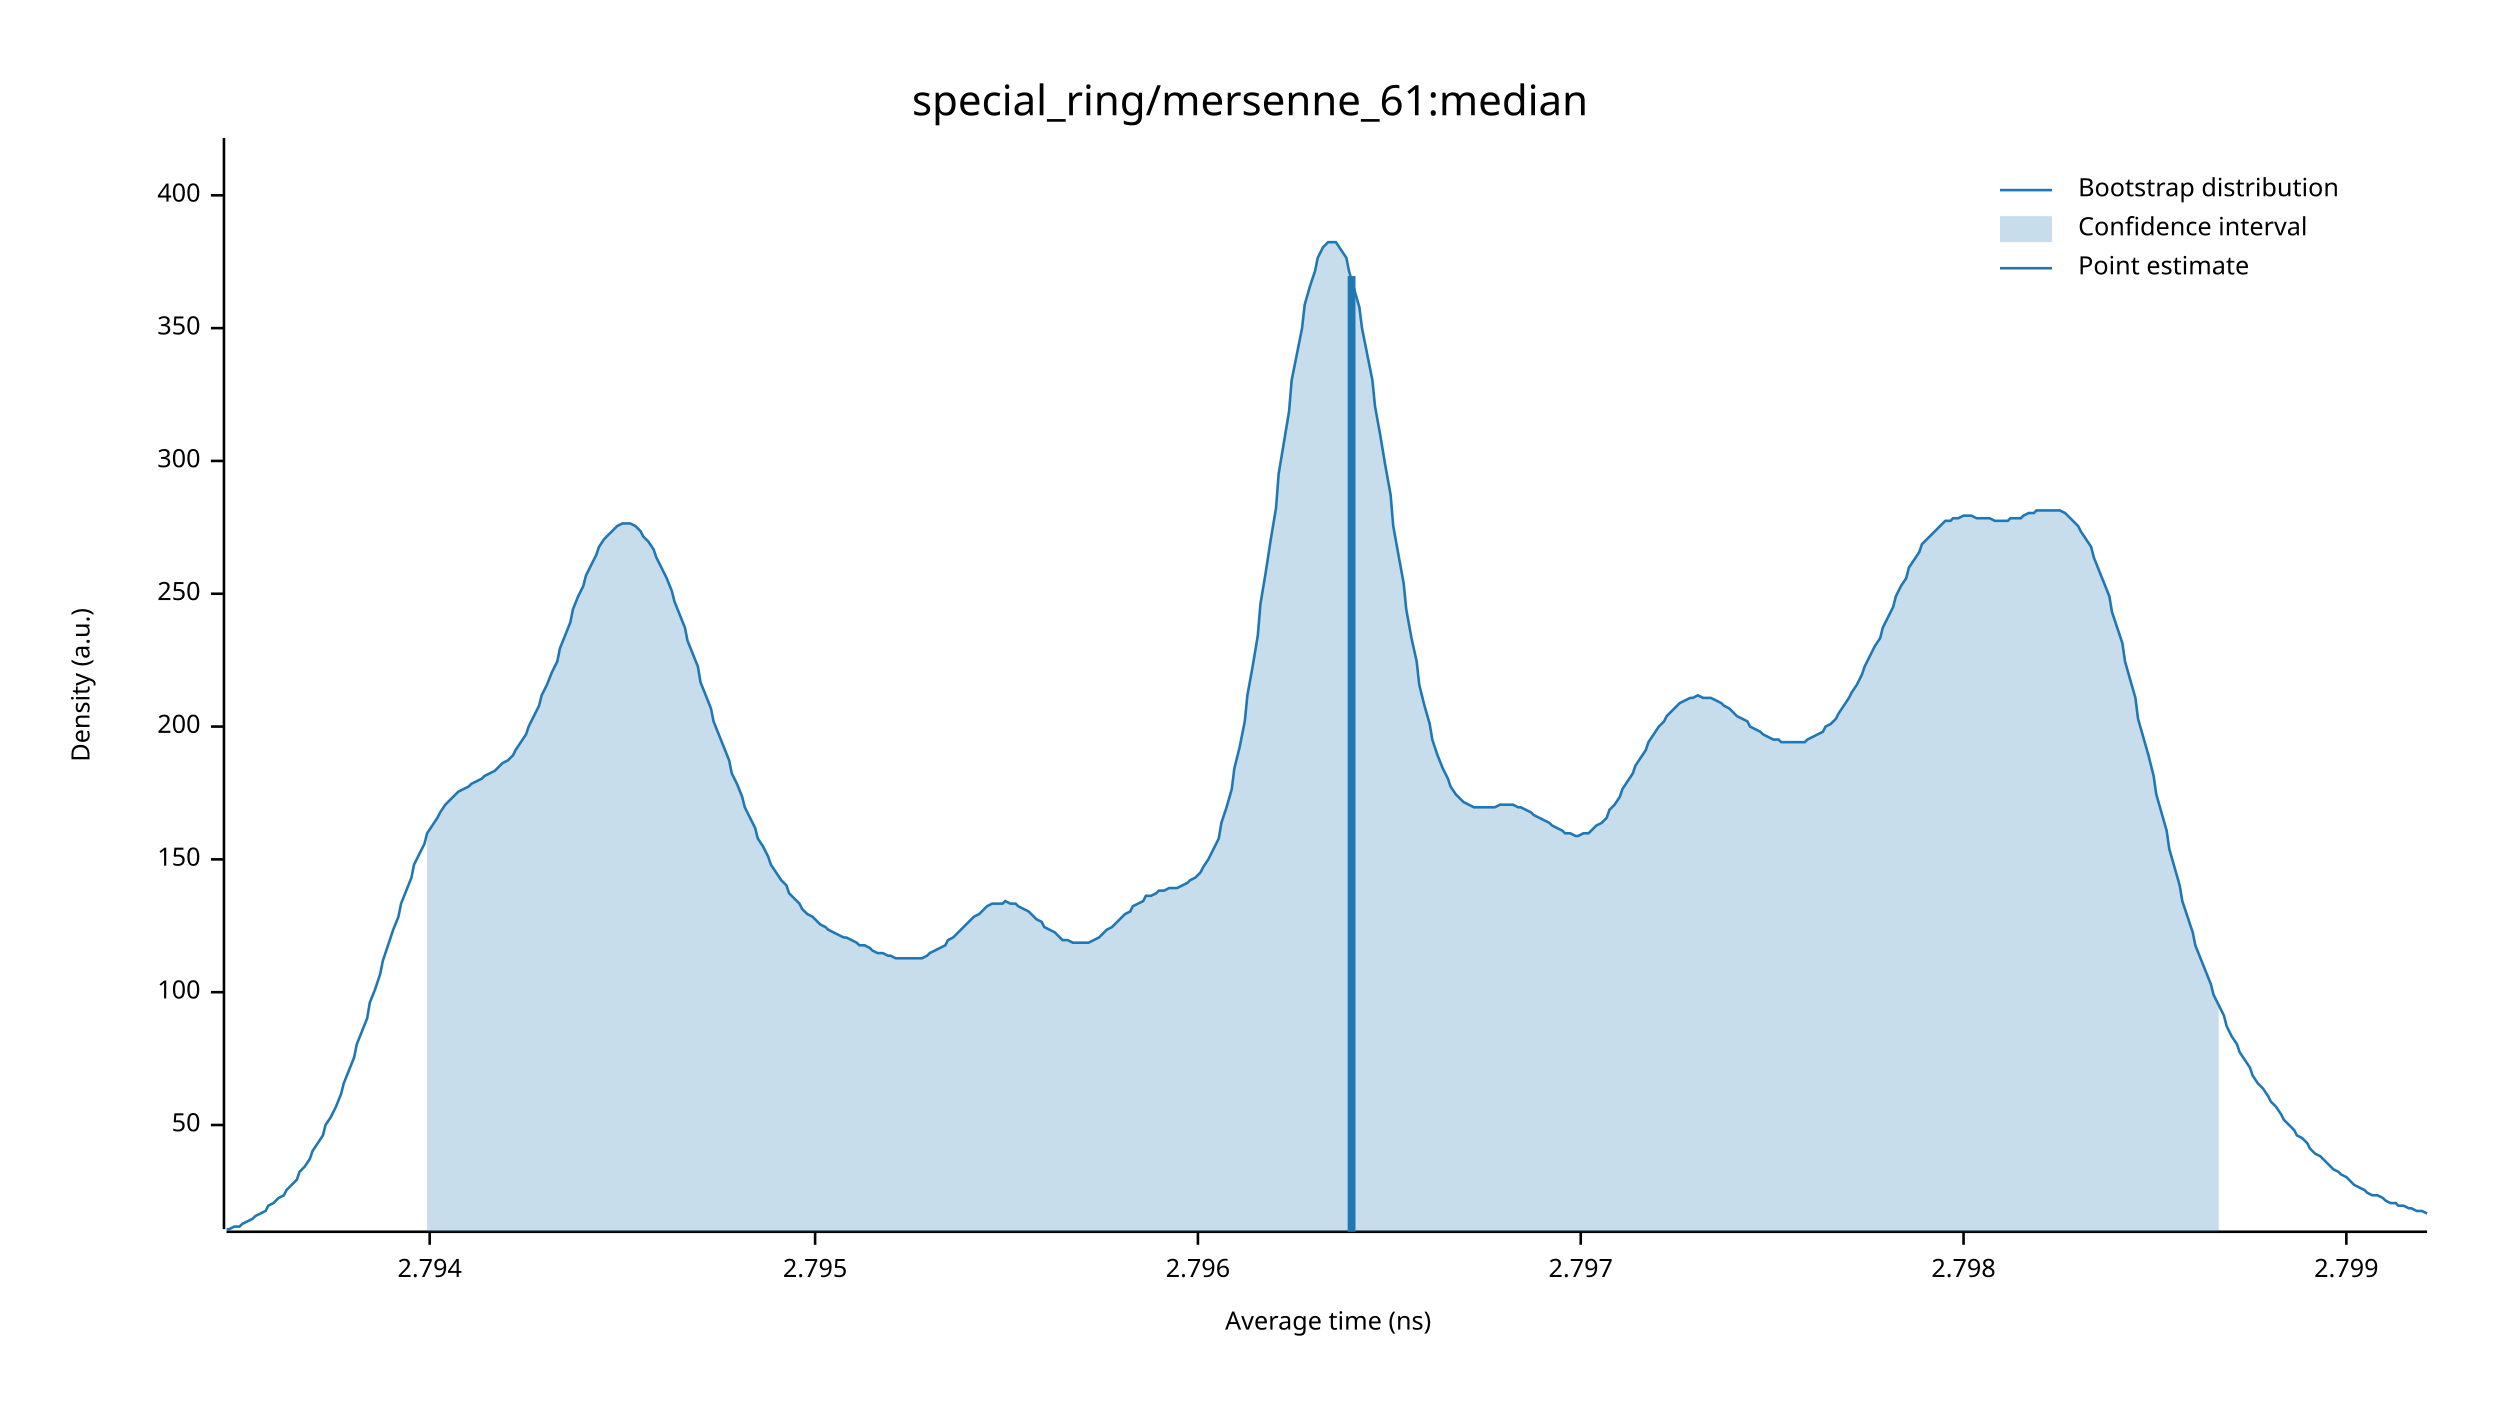
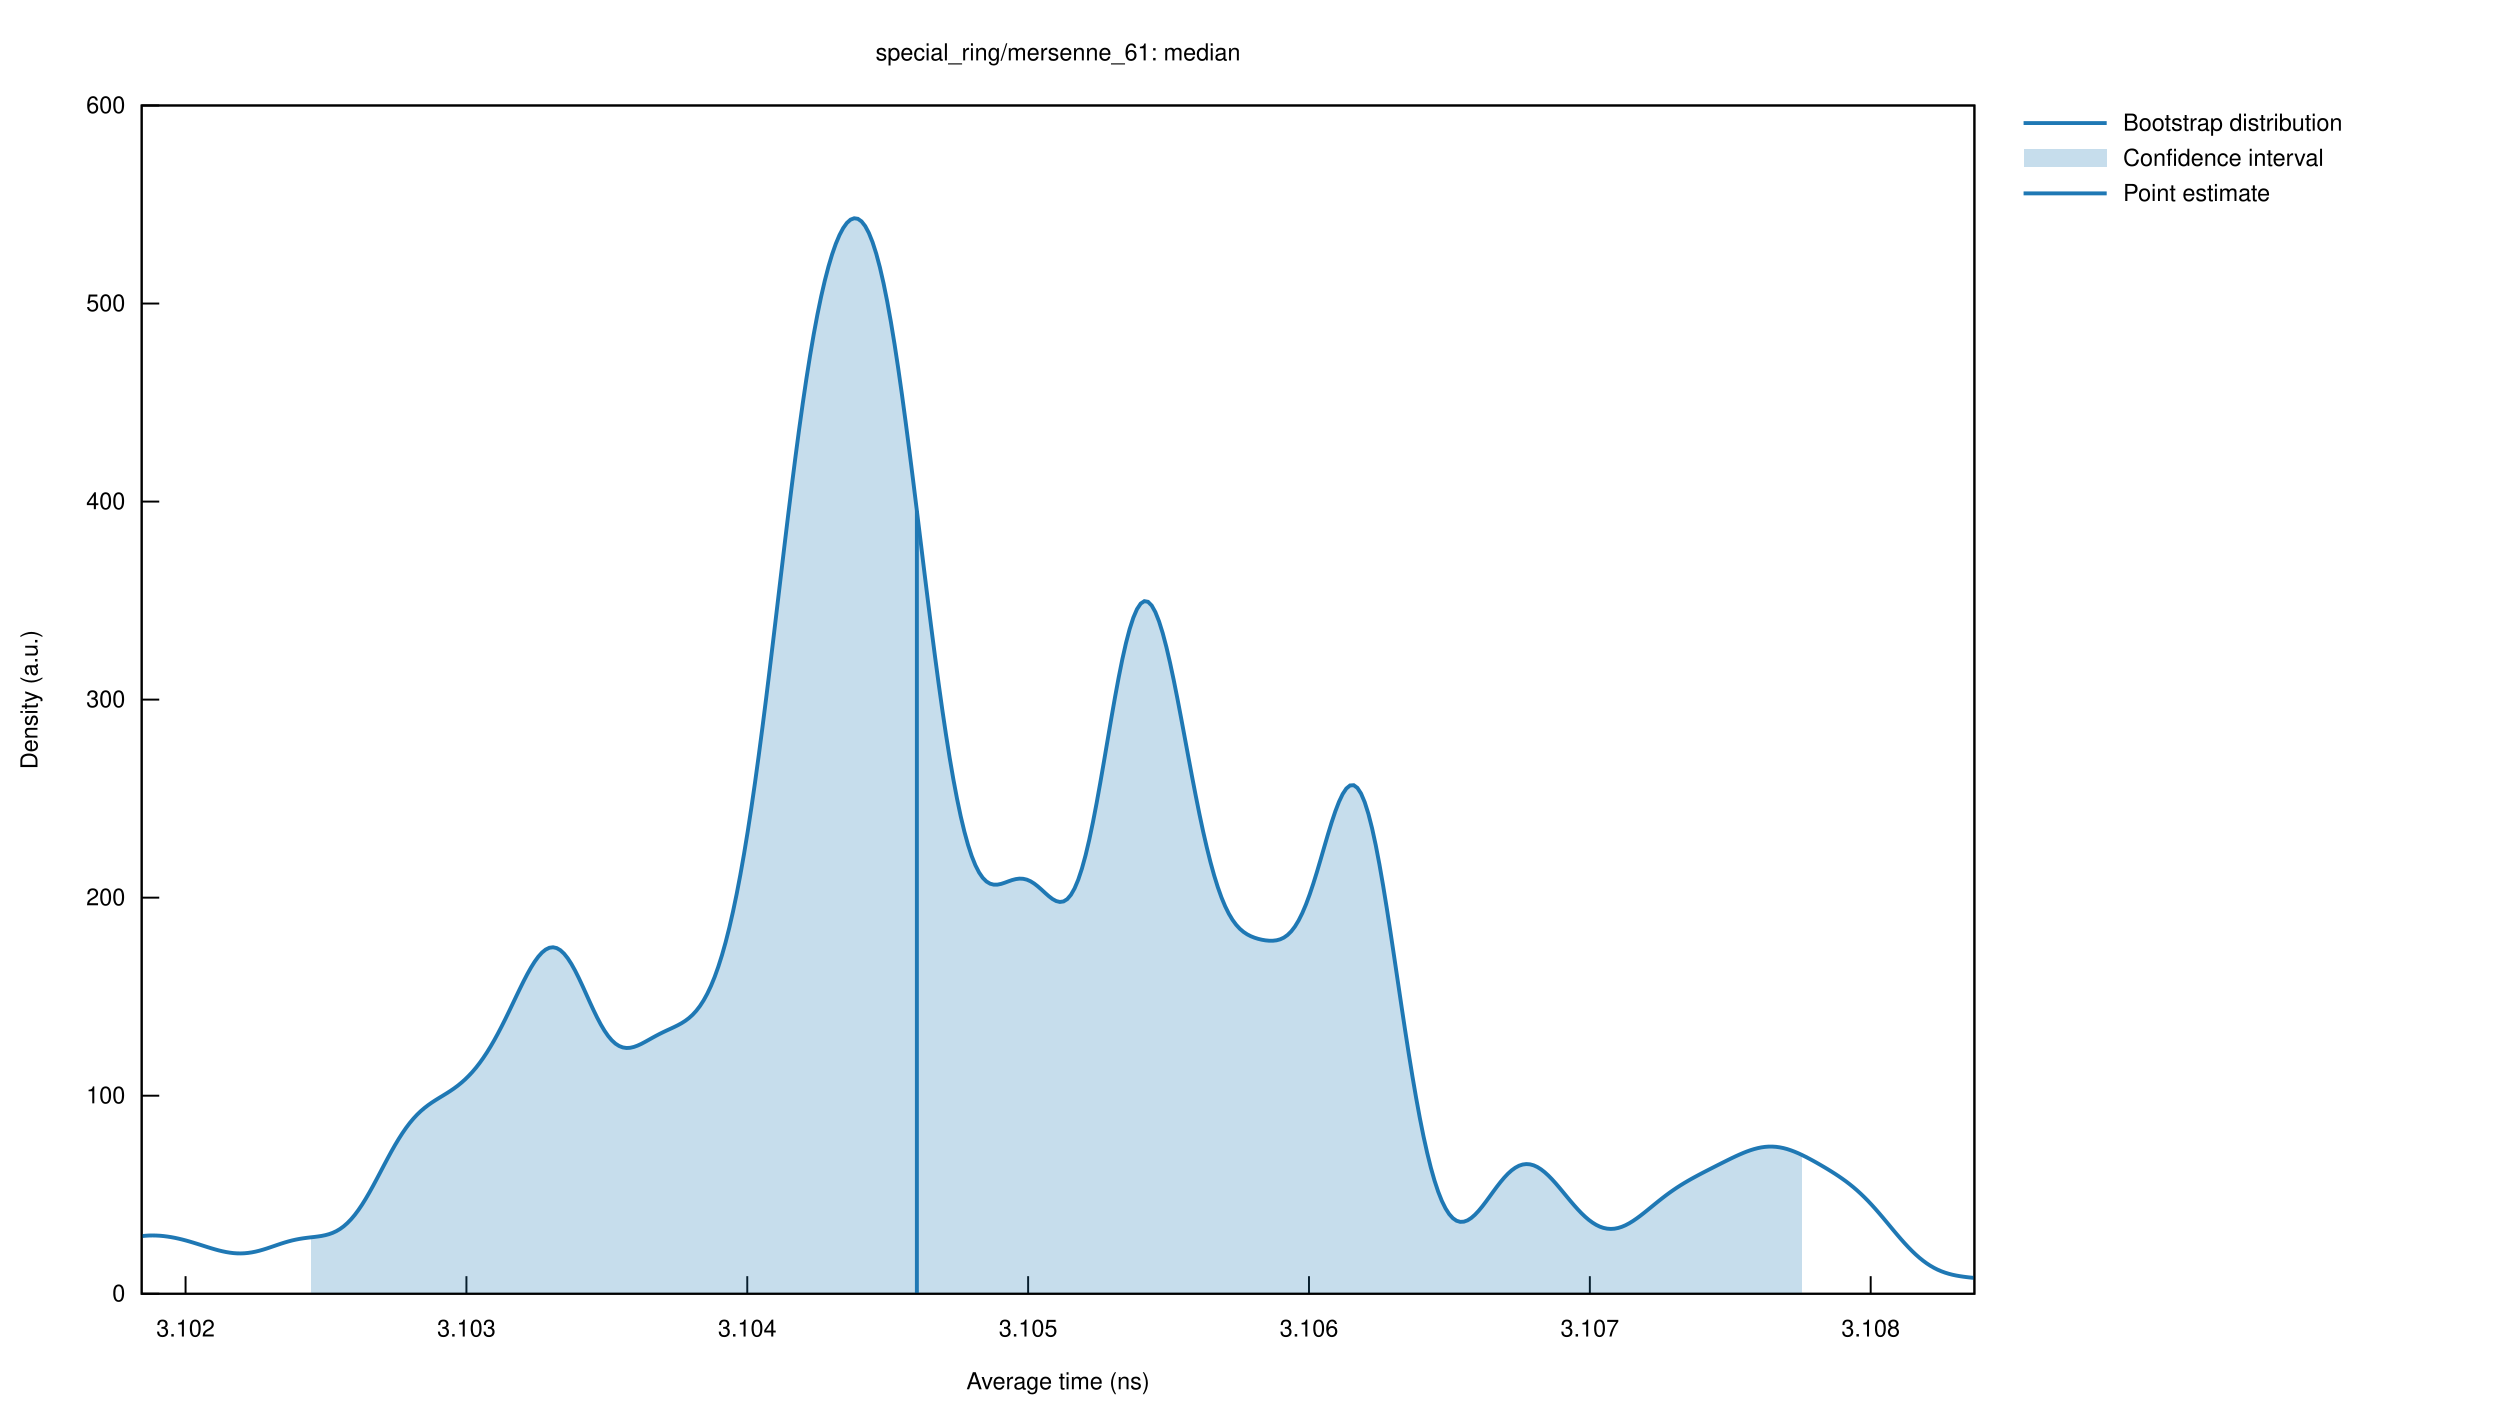
- <svg xmlns="http://www.w3.org/2000/svg" width="960" height="540" viewBox="0 0 960 540">
-   <text x="480" y="32" dy="0.76em" text-anchor="middle" font-family="sans-serif" font-size="16.129" opacity="1" fill="#000000">
- special_ring/mersenne_61:median
- </text>
-   <text x="27" y="263" dy="0.76em" text-anchor="middle" font-family="sans-serif" font-size="9.677" opacity="1" fill="#000000" transform="rotate(270, 27, 263)">
- Density (a.u.)
- </text>
-   <text x="510" y="513" dy="-0.5ex" text-anchor="middle" font-family="sans-serif" font-size="9.677" opacity="1" fill="#000000">
- Average time (ns)
- </text>
-   <polyline fill="none" opacity="1" stroke="#000000" stroke-width="1" points="86,53 86,472 " />
-   <text x="77" y="432" dy="0.5ex" text-anchor="end" font-family="sans-serif" font-size="9.677" opacity="1" fill="#000000">
- 50
- </text>
-   <polyline fill="none" opacity="1" stroke="#000000" stroke-width="1" points="81,432 86,432 " />
-   <text x="77" y="381" dy="0.5ex" text-anchor="end" font-family="sans-serif" font-size="9.677" opacity="1" fill="#000000">
- 100
- </text>
-   <polyline fill="none" opacity="1" stroke="#000000" stroke-width="1" points="81,381 86,381 " />
-   <text x="77" y="330" dy="0.5ex" text-anchor="end" font-family="sans-serif" font-size="9.677" opacity="1" fill="#000000">
- 150
- </text>
-   <polyline fill="none" opacity="1" stroke="#000000" stroke-width="1" points="81,330 86,330 " />
-   <text x="77" y="279" dy="0.5ex" text-anchor="end" font-family="sans-serif" font-size="9.677" opacity="1" fill="#000000">
- 200
- </text>
-   <polyline fill="none" opacity="1" stroke="#000000" stroke-width="1" points="81,279 86,279 " />
-   <text x="77" y="228" dy="0.5ex" text-anchor="end" font-family="sans-serif" font-size="9.677" opacity="1" fill="#000000">
- 250
- </text>
-   <polyline fill="none" opacity="1" stroke="#000000" stroke-width="1" points="81,228 86,228 " />
-   <text x="77" y="177" dy="0.5ex" text-anchor="end" font-family="sans-serif" font-size="9.677" opacity="1" fill="#000000">
- 300
- </text>
-   <polyline fill="none" opacity="1" stroke="#000000" stroke-width="1" points="81,177 86,177 " />
-   <text x="77" y="126" dy="0.5ex" text-anchor="end" font-family="sans-serif" font-size="9.677" opacity="1" fill="#000000">
- 350
- </text>
-   <polyline fill="none" opacity="1" stroke="#000000" stroke-width="1" points="81,126 86,126 " />
-   <text x="77" y="75" dy="0.5ex" text-anchor="end" font-family="sans-serif" font-size="9.677" opacity="1" fill="#000000">
- 400
- </text>
-   <polyline fill="none" opacity="1" stroke="#000000" stroke-width="1" points="81,75 86,75 " />
-   <polyline fill="none" opacity="1" stroke="#000000" stroke-width="1" points="87,473 932,473 " />
-   <text x="165" y="483" dy="0.76em" text-anchor="middle" font-family="sans-serif" font-size="9.677" opacity="1" fill="#000000">
- 2.794
- </text>
-   <polyline fill="none" opacity="1" stroke="#000000" stroke-width="1" points="165,473 165,478 " />
-   <text x="313" y="483" dy="0.76em" text-anchor="middle" font-family="sans-serif" font-size="9.677" opacity="1" fill="#000000">
- 2.795
- </text>
-   <polyline fill="none" opacity="1" stroke="#000000" stroke-width="1" points="313,473 313,478 " />
-   <text x="460" y="483" dy="0.76em" text-anchor="middle" font-family="sans-serif" font-size="9.677" opacity="1" fill="#000000">
- 2.796
- </text>
-   <polyline fill="none" opacity="1" stroke="#000000" stroke-width="1" points="460,473 460,478 " />
-   <text x="607" y="483" dy="0.76em" text-anchor="middle" font-family="sans-serif" font-size="9.677" opacity="1" fill="#000000">
- 2.797
- </text>
-   <polyline fill="none" opacity="1" stroke="#000000" stroke-width="1" points="607,473 607,478 " />
-   <text x="754" y="483" dy="0.76em" text-anchor="middle" font-family="sans-serif" font-size="9.677" opacity="1" fill="#000000">
- 2.798
- </text>
-   <polyline fill="none" opacity="1" stroke="#000000" stroke-width="1" points="754,473 754,478 " />
-   <text x="901" y="483" dy="0.76em" text-anchor="middle" font-family="sans-serif" font-size="9.677" opacity="1" fill="#000000">
- 2.799
- </text>
-   <polyline fill="none" opacity="1" stroke="#000000" stroke-width="1" points="901,473 901,478 " />
-   <polyline fill="none" opacity="1" stroke="#1F78B4" stroke-width="1" points="87,472 88,472 90,471 92,471 93,470 95,469 97,468 98,467 100,466 102,465 103,463 105,462 107,460 109,459 110,457 112,455 114,453 115,450 117,448 119,445 120,442 122,439 124,436 125,432 127,429 129,425 131,420 132,416 134,411 136,406 137,401 139,396 141,391 142,385 144,380 146,374 147,369 149,363 151,357 153,352 154,347 156,342 158,337 159,332 161,328 163,324 164,320 166,317 168,314 169,312 171,309 173,307 175,305 176,304 178,303 180,302 181,301 183,300 185,299 186,298 188,297 190,296 191,295 193,293 195,292 197,290 198,288 200,285 202,282 203,279 205,275 207,271 208,267 210,263 212,258 214,254 215,249 217,244 219,239 220,234 222,229 224,225 225,221 227,217 229,213 230,210 232,207 234,205 236,203 237,202 239,201 241,201 242,201 244,202 246,204 247,206 249,208 251,211 252,214 254,218 256,222 258,227 259,231 261,236 263,241 264,246 266,251 268,256 269,262 271,267 273,272 274,277 276,282 278,287 280,292 281,297 283,301 285,306 286,310 288,314 290,318 291,322 293,325 295,329 296,332 298,335 300,338 302,340 303,343 305,345 307,347 308,349 310,351 312,352 313,353 315,355 317,356 318,357 320,358 322,359 324,360 325,360 327,361 329,362 330,363 332,363 334,364 335,365 337,366 339,366 341,367 342,367 344,368 346,368 347,368 349,368 351,368 352,368 354,368 356,367 357,366 359,365 361,364 363,363 364,361 366,360 368,358 369,357 371,355 373,353 374,352 376,351 378,349 379,348 381,347 383,347 385,347 386,346 388,347 390,347 391,348 393,349 395,350 396,351 398,353 400,354 401,356 403,357 405,358 407,360 408,361 410,361 412,362 413,362 415,362 417,362 418,362 420,361 422,360 423,359 425,357 427,356 429,354 430,353 432,351 434,350 435,348 437,347 439,346 440,344 442,344 444,343 445,342 447,342 449,341 451,341 452,341 454,340 456,339 457,338 459,337 461,335 462,333 464,330 466,326 468,322 469,316 471,310 473,303 474,295 476,287 478,277 479,267 481,256 483,244 484,232 486,220 488,207 490,195 491,182 493,170 495,158 496,146 498,136 500,126 501,117 503,110 505,104 506,99 508,95 510,93 512,93 513,93 515,96 517,99 518,104 520,111 522,118 523,126 525,136 527,146 528,156 530,167 532,179 534,190 535,202 537,213 539,224 540,234 542,245 544,254 545,263 547,271 549,278 550,284 552,290 554,295 556,299 557,302 559,305 561,307 562,308 564,309 566,310 567,310 569,310 571,310 573,310 574,310 576,309 578,309 579,309 581,309 583,310 584,310 586,311 588,312 589,313 591,314 593,315 595,316 596,317 598,318 600,319 601,320 603,320 605,321 606,321 608,320 610,320 611,319 613,317 615,316 617,314 618,311 620,309 622,306 623,303 625,300 627,297 628,294 630,291 632,288 633,285 635,282 637,279 639,277 640,275 642,273 644,271 645,270 647,269 649,268 650,268 652,267 654,268 655,268 657,268 659,269 661,270 662,271 664,272 666,274 667,275 669,276 671,277 672,279 674,280 676,281 677,282 679,283 681,284 683,284 684,285 686,285 688,285 689,285 691,285 693,285 694,284 696,283 698,282 700,281 701,279 703,278 705,276 706,274 708,271 710,268 711,266 713,263 715,259 716,256 718,252 720,248 722,245 723,241 725,237 727,233 728,229 730,225 732,222 733,218 735,215 737,212 738,209 740,207 742,205 744,203 745,202 747,200 749,200 750,199 752,199 754,198 755,198 757,198 759,199 760,199 762,199 764,199 766,200 767,200 769,200 771,200 772,199 774,199 776,199 777,198 779,197 781,197 782,196 784,196 786,196 788,196 789,196 791,196 793,197 794,198 796,200 798,202 799,204 801,207 803,210 804,214 806,219 808,224 810,229 811,235 813,241 815,247 816,254 818,261 820,268 821,276 823,283 825,290 827,298 828,305 830,312 832,319 833,326 835,333 837,340 838,346 840,352 842,358 843,363 845,368 847,373 849,378 850,382 852,386 854,390 855,394 857,398 859,401 860,404 862,407 864,410 865,413 867,416 869,418 871,421 872,423 874,425 876,428 877,430 879,432 881,434 882,436 884,437 886,439 887,441 889,443 891,444 893,446 894,447 896,449 898,450 899,451 901,452 903,454 904,455 906,456 908,457 909,458 911,459 913,459 915,460 916,461 918,462 920,462 921,463 923,463 925,464 926,464 928,465 930,465 932,466 " />
-   <polygon opacity="0.25" fill="#1F78B4" points="164,320 166,317 168,314 169,312 171,309 173,307 175,305 176,304 178,303 180,302 181,301 183,300 185,299 186,298 188,297 190,296 191,295 193,293 195,292 197,290 198,288 200,285 202,282 203,279 205,275 207,271 208,267 210,263 212,258 214,254 215,249 217,244 219,239 220,234 222,229 224,225 225,221 227,217 229,213 230,210 232,207 234,205 236,203 237,202 239,201 241,201 242,201 244,202 246,204 247,206 249,208 251,211 252,214 254,218 256,222 258,227 259,231 261,236 263,241 264,246 266,251 268,256 269,262 271,267 273,272 274,277 276,282 278,287 280,292 281,297 283,301 285,306 286,310 288,314 290,318 291,322 293,325 295,329 296,332 298,335 300,338 302,340 303,343 305,345 307,347 308,349 310,351 312,352 313,353 315,355 317,356 318,357 320,358 322,359 324,360 325,360 327,361 329,362 330,363 332,363 334,364 335,365 337,366 339,366 341,367 342,367 344,368 346,368 347,368 349,368 351,368 352,368 354,368 356,367 357,366 359,365 361,364 363,363 364,361 366,360 368,358 369,357 371,355 373,353 374,352 376,351 378,349 379,348 381,347 383,347 385,347 386,346 388,347 390,347 391,348 393,349 395,350 396,351 398,353 400,354 401,356 403,357 405,358 407,360 408,361 410,361 412,362 413,362 415,362 417,362 418,362 420,361 422,360 423,359 425,357 427,356 429,354 430,353 432,351 434,350 435,348 437,347 439,346 440,344 442,344 444,343 445,342 447,342 449,341 451,341 452,341 454,340 456,339 457,338 459,337 461,335 462,333 464,330 466,326 468,322 469,316 471,310 473,303 474,295 476,287 478,277 479,267 481,256 483,244 484,232 486,220 488,207 490,195 491,182 493,170 495,158 496,146 498,136 500,126 501,117 503,110 505,104 506,99 508,95 510,93 512,93 513,93 515,96 517,99 518,104 520,111 522,118 523,126 525,136 527,146 528,156 530,167 532,179 534,190 535,202 537,213 539,224 540,234 542,245 544,254 545,263 547,271 549,278 550,284 552,290 554,295 556,299 557,302 559,305 561,307 562,308 564,309 566,310 567,310 569,310 571,310 573,310 574,310 576,309 578,309 579,309 581,309 583,310 584,310 586,311 588,312 589,313 591,314 593,315 595,316 596,317 598,318 600,319 601,320 603,320 605,321 606,321 608,320 610,320 611,319 613,317 615,316 617,314 618,311 620,309 622,306 623,303 625,300 627,297 628,294 630,291 632,288 633,285 635,282 637,279 639,277 640,275 642,273 644,271 645,270 647,269 649,268 650,268 652,267 654,268 655,268 657,268 659,269 661,270 662,271 664,272 666,274 667,275 669,276 671,277 672,279 674,280 676,281 677,282 679,283 681,284 683,284 684,285 686,285 688,285 689,285 691,285 693,285 694,284 696,283 698,282 700,281 701,279 703,278 705,276 706,274 708,271 710,268 711,266 713,263 715,259 716,256 718,252 720,248 722,245 723,241 725,237 727,233 728,229 730,225 732,222 733,218 735,215 737,212 738,209 740,207 742,205 744,203 745,202 747,200 749,200 750,199 752,199 754,198 755,198 757,198 759,199 760,199 762,199 764,199 766,200 767,200 769,200 771,200 772,199 774,199 776,199 777,198 779,197 781,197 782,196 784,196 786,196 788,196 789,196 791,196 793,197 794,198 796,200 798,202 799,204 801,207 803,210 804,214 806,219 808,224 810,229 811,235 813,241 815,247 816,254 818,261 820,268 821,276 823,283 825,290 827,298 828,305 830,312 832,319 833,326 835,333 837,340 838,346 840,352 842,358 843,363 845,368 847,373 849,378 850,382 852,386 852,473 164,473 " />
-   <polyline fill="none" opacity="1" stroke="#1F78B4" stroke-width="3" points="519,473 519,106 " />
-   <text x="798" y="68" dy="0.76em" text-anchor="start" font-family="sans-serif" font-size="9.677" opacity="1" fill="#000000">
- Bootstrap distribution
- </text>
-   <text x="798" y="83" dy="0.76em" text-anchor="start" font-family="sans-serif" font-size="9.677" opacity="1" fill="#000000">
- Confidence interval
- </text>
-   <text x="798" y="98" dy="0.76em" text-anchor="start" font-family="sans-serif" font-size="9.677" opacity="1" fill="#000000">
- Point estimate
- </text>
-   <polyline fill="none" opacity="1" stroke="#1F78B4" stroke-width="1" points="768,73 788,73 " />
-   <rect x="768" y="83" width="20" height="10" opacity="0.25" fill="#1F78B4" stroke="none" />
-   <polyline fill="none" opacity="1" stroke="#1F78B4" stroke-width="1" points="768,103 788,103 " />
+ <svg xmlns="http://www.w3.org/2000/svg" xmlns:xlink="http://www.w3.org/1999/xlink" viewBox="0 0 1280 720">
+   <g id="gnuplot_canvas">
+     <rect x="0" y="0" width="1280" height="720" fill="none" />
+     <defs>
+       <circle id="gpDot" r="0.5" stroke-width="0.5" stroke="currentColor" />
+       <path id="gpPt0" stroke-width="0.222" stroke="currentColor" d="M-1,0 h2 M0,-1 v2" />
+       <path id="gpPt1" stroke-width="0.222" stroke="currentColor" d="M-1,-1 L1,1 M1,-1 L-1,1" />
+       <path id="gpPt2" stroke-width="0.222" stroke="currentColor" d="M-1,0 L1,0 M0,-1 L0,1 M-1,-1 L1,1 M-1,1 L1,-1" />
+       <rect id="gpPt3" stroke-width="0.222" stroke="currentColor" x="-1" y="-1" width="2" height="2" />
+       <rect id="gpPt4" stroke-width="0.222" stroke="currentColor" fill="currentColor" x="-1" y="-1" width="2" height="2" />
+       <circle id="gpPt5" stroke-width="0.222" stroke="currentColor" cx="0" cy="0" r="1" />
+       <use xlink:href="#gpPt5" id="gpPt6" fill="currentColor" stroke="none" />
+       <path id="gpPt7" stroke-width="0.222" stroke="currentColor" d="M0,-1.33 L-1.33,0.67 L1.33,0.67 z" />
+       <use xlink:href="#gpPt7" id="gpPt8" fill="currentColor" stroke="none" />
+       <use xlink:href="#gpPt7" id="gpPt9" stroke="currentColor" transform="rotate(180)" />
+       <use xlink:href="#gpPt9" id="gpPt10" fill="currentColor" stroke="none" />
+       <use xlink:href="#gpPt3" id="gpPt11" stroke="currentColor" transform="rotate(45)" />
+       <use xlink:href="#gpPt11" id="gpPt12" fill="currentColor" stroke="none" />
+       <path id="gpPt13" stroke-width="0.222" stroke="currentColor" d="M0,1.330 L1.265,0.411 L0.782,-1.067 L-0.782,-1.076 L-1.265,0.411 z" />
+       <use xlink:href="#gpPt13" id="gpPt14" fill="currentColor" stroke="none" />
+       <filter id="textbox" filterUnits="objectBoundingBox" x="0" y="0" height="1" width="1">
+         <feFlood flood-color="white" flood-opacity="1" result="bgnd" />
+         <feComposite in="SourceGraphic" in2="bgnd" operator="atop" />
+       </filter>
+       <filter id="greybox" filterUnits="objectBoundingBox" x="0" y="0" height="1" width="1">
+         <feFlood flood-color="lightgrey" flood-opacity="1" result="grey" />
+         <feComposite in="SourceGraphic" in2="grey" operator="atop" />
+       </filter>
+     </defs>
+     <g fill="none" color="white" stroke="currentColor" stroke-width="1.00" stroke-linecap="butt" stroke-linejoin="miter">
+ </g>
+     <g fill="none" color="black" stroke="currentColor" stroke-width="1.00" stroke-linecap="butt" stroke-linejoin="miter">
+       <path stroke="black" d="M72.53,662.40 L81.53,662.40  " />
+       <g transform="translate(64.14,666.30)" stroke="none" fill="black" font-family="Helvetica" font-size="12.00" text-anchor="end">
+         <text>
+           <tspan font-family="Helvetica"> 0</tspan>
+         </text>
+       </g>
+     </g>
+     <g fill="none" color="black" stroke="currentColor" stroke-width="1.00" stroke-linecap="butt" stroke-linejoin="miter">
+       <path stroke="black" d="M72.53,561.00 L81.53,561.00  " />
+       <g transform="translate(64.14,564.90)" stroke="none" fill="black" font-family="Helvetica" font-size="12.00" text-anchor="end">
+         <text>
+           <tspan font-family="Helvetica"> 100</tspan>
+         </text>
+       </g>
+     </g>
+     <g fill="none" color="black" stroke="currentColor" stroke-width="1.00" stroke-linecap="butt" stroke-linejoin="miter">
+       <path stroke="black" d="M72.53,459.60 L81.53,459.60  " />
+       <g transform="translate(64.14,463.50)" stroke="none" fill="black" font-family="Helvetica" font-size="12.00" text-anchor="end">
+         <text>
+           <tspan font-family="Helvetica"> 200</tspan>
+         </text>
+       </g>
+     </g>
+     <g fill="none" color="black" stroke="currentColor" stroke-width="1.00" stroke-linecap="butt" stroke-linejoin="miter">
+       <path stroke="black" d="M72.53,358.20 L81.53,358.20  " />
+       <g transform="translate(64.14,362.10)" stroke="none" fill="black" font-family="Helvetica" font-size="12.00" text-anchor="end">
+         <text>
+           <tspan font-family="Helvetica"> 300</tspan>
+         </text>
+       </g>
+     </g>
+     <g fill="none" color="black" stroke="currentColor" stroke-width="1.00" stroke-linecap="butt" stroke-linejoin="miter">
+       <path stroke="black" d="M72.53,256.81 L81.53,256.81  " />
+       <g transform="translate(64.14,260.71)" stroke="none" fill="black" font-family="Helvetica" font-size="12.00" text-anchor="end">
+         <text>
+           <tspan font-family="Helvetica"> 400</tspan>
+         </text>
+       </g>
+     </g>
+     <g fill="none" color="black" stroke="currentColor" stroke-width="1.00" stroke-linecap="butt" stroke-linejoin="miter">
+       <path stroke="black" d="M72.53,155.41 L81.53,155.41  " />
+       <g transform="translate(64.14,159.31)" stroke="none" fill="black" font-family="Helvetica" font-size="12.00" text-anchor="end">
+         <text>
+           <tspan font-family="Helvetica"> 500</tspan>
+         </text>
+       </g>
+     </g>
+     <g fill="none" color="black" stroke="currentColor" stroke-width="1.00" stroke-linecap="butt" stroke-linejoin="miter">
+       <path stroke="black" d="M72.53,54.01 L81.53,54.01  " />
+       <g transform="translate(64.14,57.91)" stroke="none" fill="black" font-family="Helvetica" font-size="12.00" text-anchor="end">
+         <text>
+           <tspan font-family="Helvetica"> 600</tspan>
+         </text>
+       </g>
+     </g>
+     <g fill="none" color="black" stroke="currentColor" stroke-width="1.00" stroke-linecap="butt" stroke-linejoin="miter">
+       <path stroke="black" d="M95.01,662.40 L95.01,653.40  " />
+       <g transform="translate(95.01,684.30)" stroke="none" fill="black" font-family="Helvetica" font-size="12.00" text-anchor="middle">
+         <text>
+           <tspan font-family="Helvetica"> 3.102</tspan>
+         </text>
+       </g>
+     </g>
+     <g fill="none" color="black" stroke="currentColor" stroke-width="1.00" stroke-linecap="butt" stroke-linejoin="miter">
+       <path stroke="black" d="M238.81,662.40 L238.81,653.40  " />
+       <g transform="translate(238.81,684.30)" stroke="none" fill="black" font-family="Helvetica" font-size="12.00" text-anchor="middle">
+         <text>
+           <tspan font-family="Helvetica"> 3.103</tspan>
+         </text>
+       </g>
+     </g>
+     <g fill="none" color="black" stroke="currentColor" stroke-width="1.00" stroke-linecap="butt" stroke-linejoin="miter">
+       <path stroke="black" d="M382.60,662.40 L382.60,653.40  " />
+       <g transform="translate(382.60,684.30)" stroke="none" fill="black" font-family="Helvetica" font-size="12.00" text-anchor="middle">
+         <text>
+           <tspan font-family="Helvetica"> 3.104</tspan>
+         </text>
+       </g>
+     </g>
+     <g fill="none" color="black" stroke="currentColor" stroke-width="1.00" stroke-linecap="butt" stroke-linejoin="miter">
+       <path stroke="black" d="M526.40,662.40 L526.40,653.40  " />
+       <g transform="translate(526.40,684.30)" stroke="none" fill="black" font-family="Helvetica" font-size="12.00" text-anchor="middle">
+         <text>
+           <tspan font-family="Helvetica"> 3.105</tspan>
+         </text>
+       </g>
+     </g>
+     <g fill="none" color="black" stroke="currentColor" stroke-width="1.00" stroke-linecap="butt" stroke-linejoin="miter">
+       <path stroke="black" d="M670.20,662.40 L670.20,653.40  " />
+       <g transform="translate(670.20,684.30)" stroke="none" fill="black" font-family="Helvetica" font-size="12.00" text-anchor="middle">
+         <text>
+           <tspan font-family="Helvetica"> 3.106</tspan>
+         </text>
+       </g>
+     </g>
+     <g fill="none" color="black" stroke="currentColor" stroke-width="1.00" stroke-linecap="butt" stroke-linejoin="miter">
+       <path stroke="black" d="M814.00,662.40 L814.00,653.40  " />
+       <g transform="translate(814.00,684.30)" stroke="none" fill="black" font-family="Helvetica" font-size="12.00" text-anchor="middle">
+         <text>
+           <tspan font-family="Helvetica"> 3.107</tspan>
+         </text>
+       </g>
+     </g>
+     <g fill="none" color="black" stroke="currentColor" stroke-width="1.00" stroke-linecap="butt" stroke-linejoin="miter">
+       <path stroke="black" d="M957.79,662.40 L957.79,653.40  " />
+       <g transform="translate(957.79,684.30)" stroke="none" fill="black" font-family="Helvetica" font-size="12.00" text-anchor="middle">
+         <text>
+           <tspan font-family="Helvetica"> 3.108</tspan>
+         </text>
+       </g>
+     </g>
+     <g fill="none" color="black" stroke="currentColor" stroke-width="1.00" stroke-linecap="butt" stroke-linejoin="miter">
+ </g>
+     <g fill="none" color="black" stroke="currentColor" stroke-width="1.00" stroke-linecap="butt" stroke-linejoin="miter">
+       <path stroke="black" d="M72.53,54.01 L72.53,662.40 L1010.90,662.40 L1010.90,54.01 L72.53,54.01 Z  " />
+     </g>
+     <g fill="none" color="black" stroke="currentColor" stroke-width="1.00" stroke-linecap="butt" stroke-linejoin="miter">
+       <g transform="translate(19.18,358.21) rotate(270)" stroke="none" fill="black" font-family="Helvetica" font-size="12.00" text-anchor="middle">
+         <text>
+           <tspan font-family="Helvetica">Density (a.u.)</tspan>
+         </text>
+       </g>
+     </g>
+     <g fill="none" color="black" stroke="currentColor" stroke-width="1.00" stroke-linecap="butt" stroke-linejoin="miter">
+       <g transform="translate(541.71,711.30)" stroke="none" fill="black" font-family="Helvetica" font-size="12.00" text-anchor="middle">
+         <text>
+           <tspan font-family="Helvetica">Average time (ns)</tspan>
+         </text>
+       </g>
+     </g>
+     <g fill="none" color="black" stroke="currentColor" stroke-width="1.00" stroke-linecap="butt" stroke-linejoin="miter">
+ </g>
+     <g id="gnuplot_plot_1">
+       <g fill="none" color="white" stroke="currentColor" stroke-width="2.00" stroke-linecap="butt" stroke-linejoin="miter">
+ </g>
+       <g fill="none" color="black" stroke="currentColor" stroke-width="2.00" stroke-linecap="butt" stroke-linejoin="miter">
+         <g transform="translate(1087.02,66.91)" stroke="none" fill="black" font-family="Helvetica" font-size="12.00" text-anchor="start">
+           <text>
+             <tspan font-family="Helvetica">Bootstrap distribution</tspan>
+           </text>
+         </g>
+       </g>
+       <g fill="none" color="black" stroke="currentColor" stroke-width="2.00" stroke-linecap="butt" stroke-linejoin="miter">
+         <path stroke="rgb( 31, 120, 180)" d="M1036.07,63.01 L1078.63,63.01 M72.53,632.90 L74.41,632.71 L76.29,632.59 L78.17,632.56 L80.05,632.60 L81.93,632.70   L83.81,632.88 L85.69,633.12 L87.57,633.41 L89.45,633.76 L91.34,634.17 L93.22,634.62 L95.10,635.11 L96.98,635.64   L98.86,636.20 L100.74,636.78 L102.62,637.37 L104.50,637.97 L106.38,638.57 L108.26,639.15 L110.14,639.70 L112.02,640.21   L113.90,640.66 L115.78,641.05 L117.66,641.36 L119.54,641.59 L121.42,641.72 L123.30,641.75 L125.18,641.67 L127.06,641.49   L128.95,641.21 L130.83,640.84 L132.71,640.38 L134.59,639.85 L136.47,639.27 L138.35,638.64 L140.23,638.00 L142.11,637.35   L143.99,636.72 L145.87,636.13 L147.75,635.58 L149.63,635.09 L151.51,634.67 L153.39,634.31 L155.27,634.01 L157.15,633.76   L159.03,633.53 L160.91,633.32 L162.79,633.08 L164.67,632.79 L166.56,632.40 L168.44,631.89 L170.32,631.22 L172.20,630.35   L174.08,629.24 L175.96,627.88 L177.84,626.23 L179.72,624.30 L181.60,622.08 L183.48,619.57 L185.36,616.80 L187.24,613.78   L189.12,610.56 L191.00,607.18 L192.88,603.67 L194.76,600.11 L196.64,596.53 L198.52,592.99 L200.40,589.54 L202.28,586.23   L204.17,583.09 L206.05,580.15 L207.93,577.43 L209.81,574.95 L211.69,572.71 L213.57,570.69 L215.45,568.89 L217.33,567.28   L219.21,565.83 L221.09,564.51 L222.97,563.29 L224.85,562.12 L226.73,560.98 L228.61,559.82 L230.49,558.62 L232.37,557.34   L234.25,555.95 L236.13,554.43 L238.01,552.77 L239.89,550.93 L241.78,548.92 L243.66,546.71 L245.54,544.30 L247.42,541.68   L249.30,538.85 L251.18,535.81 L253.06,532.57 L254.94,529.14 L256.82,525.54 L258.70,521.80 L260.58,517.94 L262.46,514.01   L264.34,510.06 L266.22,506.16 L268.10,502.36 L269.98,498.75 L271.86,495.40 L273.74,492.39 L275.62,489.80 L277.50,487.71   L279.39,486.18 L281.27,485.26 L283.15,485.00 L285.03,485.42 L286.91,486.51 L288.79,488.26 L290.67,490.62 L292.55,493.53   L294.43,496.91 L296.31,500.66 L298.19,504.67 L300.07,508.83 L301.95,513.00 L303.83,517.07 L305.71,520.94 L307.59,524.50   L309.47,527.67 L311.35,530.39 L313.23,532.62 L315.11,534.34 L317.00,535.55 L318.88,536.28 L320.76,536.57 L322.64,536.47   L324.52,536.04 L326.40,535.36 L328.28,534.50 L330.16,533.51 L332.04,532.47 L333.92,531.41 L335.80,530.38 L337.68,529.39   L339.56,528.46 L341.44,527.57 L343.32,526.71 L345.20,525.83 L347.08,524.90 L348.96,523.87 L350.84,522.68 L352.72,521.27   L354.61,519.57 L356.49,517.53 L358.37,515.09 L360.25,512.19 L362.13,508.78 L364.01,504.80 L365.89,500.22 L367.77,494.97   L369.65,489.04 L371.53,482.38 L373.41,474.96 L375.29,466.76 L377.17,457.75 L379.05,447.93 L380.93,437.30 L382.81,425.86   L384.69,413.63 L386.57,400.67 L388.45,387.00 L390.33,372.72 L392.22,357.89 L394.10,342.63 L395.98,327.03 L397.86,311.24   L399.74,295.38 L401.62,279.60 L403.50,264.03 L405.38,248.81 L407.26,234.06 L409.14,219.91 L411.02,206.45 L412.90,193.76   L414.78,181.92 L416.66,170.97 L418.54,160.94 L420.42,151.85 L422.30,143.69 L424.18,136.47 L426.06,130.18 L427.94,124.80   L429.83,120.33 L431.71,116.78 L433.59,114.15 L435.47,112.46 L437.35,111.75 L439.23,112.03 L441.11,113.36 L442.99,115.77   L444.87,119.31 L446.75,124.00 L448.63,129.86 L450.51,136.90 L452.39,145.11 L454.27,154.46 L456.15,164.90 L458.03,176.36   L459.91,188.75 L461.79,201.96 L463.67,215.88 L465.55,230.38 L467.44,245.32 L469.32,260.55 L471.20,275.92 L473.08,291.31   L474.96,306.55 L476.84,321.52 L478.72,336.09 L480.60,350.14 L482.48,363.55 L484.36,376.22 L486.24,388.06 L488.12,399.00   L490.00,408.96 L491.88,417.90 L493.76,425.78 L495.64,432.59 L497.52,438.32 L499.40,443.01 L501.28,446.69 L503.16,449.43   L505.05,451.32 L506.93,452.45 L508.81,452.94 L510.69,452.93 L512.57,452.55 L514.45,451.94 L516.33,451.24 L518.21,450.59   L520.09,450.10 L521.97,449.85 L523.85,449.94 L525.73,450.38 L527.61,451.20 L529.49,452.37 L531.37,453.83 L533.25,455.48   L535.13,457.21 L537.01,458.87 L538.89,460.31 L540.77,461.34 L542.66,461.80 L544.54,461.53 L546.42,460.36 L548.30,458.17   L550.18,454.87 L552.06,450.40 L553.94,444.72 L555.82,437.88 L557.70,429.93 L559.58,421.00 L561.46,411.22 L563.34,400.79   L565.22,389.93 L567.10,378.87 L568.98,367.86 L570.86,357.15 L572.74,346.99 L574.62,337.62 L576.50,329.25 L578.38,322.07   L580.27,316.23 L582.15,311.86 L584.03,309.03 L585.91,307.79 L587.79,308.13 L589.67,310.02 L591.55,313.40 L593.43,318.16   L595.31,324.17 L597.19,331.30 L599.07,339.38 L600.95,348.22 L602.83,357.66 L604.71,367.51 L606.59,377.59 L608.47,387.71   L610.35,397.73 L612.23,407.47 L614.11,416.82 L615.99,425.66 L617.88,433.87 L619.76,441.41 L621.64,448.20 L623.52,454.23   L625.40,459.50 L627.28,464.01 L629.16,467.81 L631.04,470.95 L632.92,473.50 L634.80,475.54 L636.68,477.14 L638.56,478.39   L640.44,479.36 L642.32,480.11 L644.20,480.70 L646.08,481.15 L647.96,481.47 L649.84,481.65 L651.72,481.65 L653.60,481.43   L655.49,480.92 L657.37,480.04 L659.25,478.70 L661.13,476.84 L663.01,474.39 L664.89,471.29 L666.77,467.52 L668.65,463.09   L670.53,458.03 L672.41,452.42 L674.29,446.37 L676.17,440.02 L678.05,433.54 L679.93,427.13 L681.81,421.01 L683.69,415.39   L685.57,410.50 L687.45,406.54 L689.33,403.71 L691.21,402.16 L693.10,402.02 L694.98,403.39 L696.86,406.29 L698.74,410.74   L700.62,416.69 L702.50,424.06 L704.38,432.73 L706.26,442.55 L708.14,453.34 L710.02,464.92 L711.90,477.07 L713.78,489.61   L715.66,502.31 L717.54,515.00 L719.42,527.48 L721.30,539.59 L723.18,551.18 L725.06,562.14 L726.94,572.35 L728.82,581.74   L730.71,590.25 L732.59,597.83 L734.47,604.46 L736.35,610.14 L738.23,614.88 L740.11,618.69 L741.99,621.63 L743.87,623.72   L745.75,625.02 L747.63,625.59 L749.51,625.49 L751.39,624.81 L753.27,623.61 L755.15,621.97 L757.03,619.98 L758.91,617.71   L760.79,615.25 L762.67,612.69 L764.55,610.10 L766.43,607.56 L768.32,605.14 L770.20,602.91 L772.08,600.92 L773.96,599.23   L775.84,597.87 L777.72,596.86 L779.60,596.24 L781.48,596.00 L783.36,596.14 L785.24,596.65 L787.12,597.51 L789.00,598.70   L790.88,600.17 L792.76,601.88 L794.64,603.80 L796.52,605.88 L798.40,608.08 L800.28,610.34 L802.16,612.62 L804.04,614.88   L805.93,617.08 L807.81,619.18 L809.69,621.15 L811.57,622.95 L813.45,624.56 L815.33,625.95 L817.21,627.11 L819.09,628.03   L820.97,628.68 L822.85,629.07 L824.73,629.21 L826.61,629.09 L828.49,628.72 L830.37,628.13 L832.25,627.33 L834.13,626.34   L836.01,625.19 L837.89,623.91 L839.77,622.53 L841.65,621.07 L843.54,619.55 L845.42,618.02 L847.30,616.49 L849.18,614.97   L851.06,613.49 L852.94,612.05 L854.82,610.66 L856.70,609.34 L858.58,608.07 L860.46,606.86 L862.34,605.71 L864.22,604.60   L866.10,603.53 L867.98,602.50 L869.86,601.49 L871.74,600.50 L873.62,599.53 L875.50,598.57 L877.38,597.61 L879.26,596.65   L881.15,595.70 L883.03,594.76 L884.91,593.82 L886.79,592.90 L888.67,592.01 L890.55,591.16 L892.43,590.35 L894.31,589.60   L896.19,588.93 L898.07,588.34 L899.95,587.85 L901.83,587.46 L903.71,587.20 L905.59,587.06 L907.47,587.06 L909.35,587.18   L911.23,587.44 L913.11,587.82 L914.99,588.32 L916.87,588.94 L918.76,589.65 L920.64,590.44 L922.52,591.31 L924.40,592.24   L926.28,593.22 L928.16,594.23 L930.04,595.28 L931.92,596.36 L933.80,597.46 L935.68,598.58 L937.56,599.74 L939.44,600.93   L941.32,602.17 L943.20,603.47 L945.08,604.82 L946.96,606.26 L948.84,607.78 L950.72,609.39 L952.60,611.10 L954.48,612.91   L956.37,614.81 L958.25,616.81 L960.13,618.89 L962.01,621.04 L963.89,623.24 L965.77,625.49 L967.65,627.75 L969.53,630.01   L971.41,632.24 L973.29,634.42 L975.17,636.53 L977.05,638.55 L978.93,640.47 L980.81,642.27 L982.69,643.93 L984.57,645.45   L986.45,646.83 L988.33,648.06 L990.21,649.14 L992.09,650.09 L993.98,650.90 L995.86,651.59 L997.74,652.17 L999.62,652.66   L1001.50,653.06 L1003.38,653.39 L1005.26,653.67 L1007.14,653.91 L1009.02,654.12 L1010.90,654.31  " />
+       </g>
+     </g>
+     <g id="gnuplot_plot_2">
+       <g fill="none" color="white" stroke="rgb( 31, 120, 180)" stroke-width="1.00" stroke-linecap="butt" stroke-linejoin="miter">
+ </g>
+       <g fill="none" color="black" stroke="currentColor" stroke-width="1.00" stroke-linecap="butt" stroke-linejoin="miter">
+         <g transform="translate(1087.02,84.91)" stroke="none" fill="black" font-family="Helvetica" font-size="12.00" text-anchor="start">
+           <text>
+             <tspan font-family="Helvetica">Confidence interval</tspan>
+           </text>
+         </g>
+       </g>
+       <g fill="none" color="black" stroke="currentColor" stroke-width="1.00" stroke-linecap="butt" stroke-linejoin="miter">
+         <g stroke="none" shape-rendering="crispEdges">
+           <polygon fill="rgb( 31, 120, 180)" fill-opacity="0.25" points="1036.07,85.51 1078.63,85.51 1078.63,76.51 1036.07,76.51 " />
+           <polygon fill="rgb( 31, 120, 180)" fill-opacity="0.25" points="159.03,633.53 160.91,633.32 162.79,633.08 164.67,632.79 166.56,632.40 168.44,631.89 170.32,631.22 172.20,630.35 174.08,629.24 175.96,627.88 177.84,626.23 179.72,624.30 181.60,622.08 183.48,619.57 185.36,616.80 187.24,613.78 189.12,610.56 191.00,607.18 192.88,603.67 194.76,600.11 196.64,596.53 198.52,592.99 200.40,589.54 202.28,586.23 204.17,583.09 206.05,580.15 207.93,577.43 209.81,574.95 211.69,572.71 213.57,570.69 215.45,568.89 217.33,567.28 219.21,565.83 221.09,564.51 222.97,563.29 224.85,562.12 226.73,560.98 228.61,559.82 230.49,558.62 232.37,557.34 234.25,555.95 236.13,554.43 238.01,552.77 239.89,550.93 241.78,548.92 243.66,546.71 245.54,544.30 247.42,541.68 249.30,538.85 251.18,535.81 253.06,532.57 254.94,529.14 256.82,525.54 258.70,521.80 260.58,517.94 262.46,514.01 264.34,510.06 266.22,506.16 268.10,502.36 269.98,498.75 271.86,495.40 273.74,492.39 275.62,489.80 277.50,487.71 279.39,486.18 281.27,485.26 283.15,485.00 285.03,485.42 286.91,486.51 288.79,488.26 290.67,490.62 292.55,493.53 294.43,496.91 296.31,500.66 298.19,504.67 300.07,508.83 301.95,513.00 303.83,517.07 305.71,520.94 307.59,524.50 309.47,527.67 311.35,530.39 313.23,532.62 315.11,534.34 317.00,535.55 318.88,536.28 320.76,536.57 322.64,536.47 324.52,536.04 326.40,535.36 328.28,534.50 330.16,533.51 332.04,532.47 333.92,531.41 335.80,530.38 337.68,529.39 339.56,528.46 341.44,527.57 343.32,526.71 345.20,525.83 347.08,524.90 348.96,523.87 350.84,522.68 352.72,521.27 354.61,519.57 356.49,517.53 358.37,515.09 360.25,512.19 362.13,508.78 364.01,504.80 365.89,500.22 367.77,494.97 369.65,489.04 371.53,482.38 373.41,474.96 375.29,466.76 377.17,457.75 379.05,447.93 380.93,437.30 382.81,425.86 384.69,413.63 386.57,400.67 388.45,387.00 390.33,372.72 392.22,357.89 394.10,342.63 395.98,327.03 397.86,311.24 399.74,295.38 401.62,279.60 403.50,264.03 405.38,248.81 407.26,234.06 409.14,219.91 411.02,206.45 412.90,193.76 414.78,181.92 416.66,170.97 418.54,160.94 420.42,151.85 422.30,143.69 424.18,136.47 426.06,130.18 427.94,124.80 429.83,120.33 431.71,116.78 433.59,114.15 435.47,112.46 437.35,111.75 439.23,112.03 441.11,113.36 442.99,115.77 444.87,119.31 446.75,124.00 448.63,129.86 450.51,136.90 452.39,145.11 454.27,154.46 456.15,164.90 458.03,176.36 459.91,188.75 461.79,201.96 463.67,215.88 465.55,230.38 467.44,245.32 469.32,260.55 471.20,275.92 473.08,291.31 474.96,306.55 476.84,321.52 478.72,336.09 480.60,350.14 482.48,363.55 484.36,376.22 486.24,388.06 488.12,399.00 490.00,408.96 491.88,417.90 493.76,425.78 495.64,432.59 497.52,438.32 499.40,443.01 501.28,446.69 503.16,449.43 505.05,451.32 506.93,452.45 508.81,452.94 510.69,452.93 512.57,452.55 514.45,451.94 516.33,451.24 518.21,450.59 520.09,450.10 521.97,449.85 523.85,449.94 525.73,450.38 527.61,451.20 529.49,452.37 531.37,453.83 533.25,455.48 535.13,457.21 537.01,458.87 538.89,460.31 540.77,461.34 542.66,461.80 544.54,461.53 546.42,460.36 548.30,458.17 550.18,454.87 552.06,450.40 553.94,444.72 555.82,437.88 557.70,429.93 559.58,421.00 561.46,411.22 563.34,400.79 565.22,389.93 567.10,378.87 568.98,367.86 570.86,357.15 572.74,346.99 574.62,337.62 576.50,329.25 578.38,322.07 580.27,316.23 582.15,311.86 584.03,309.03 585.91,307.79 587.79,308.13 589.67,310.02 591.55,313.40 593.43,318.16 595.31,324.17 597.19,331.30 599.07,339.38 600.95,348.22 602.83,357.66 604.71,367.51 606.59,377.59 608.47,387.71 610.35,397.73 612.23,407.47 614.11,416.82 615.99,425.66 617.88,433.87 619.76,441.41 621.64,448.20 623.52,454.23 625.40,459.50 627.28,464.01 629.16,467.81 631.04,470.95 632.92,473.50 634.80,475.54 636.68,477.14 638.56,478.39 640.44,479.36 642.32,480.11 644.20,480.70 646.08,481.15 647.96,481.47 649.84,481.65 651.72,481.65 653.60,481.43 655.49,480.92 657.37,480.04 659.25,478.70 661.13,476.84 663.01,474.39 664.89,471.29 666.77,467.52 668.65,463.09 670.53,458.03 672.41,452.42 674.29,446.37 676.17,440.02 678.05,433.54 679.93,427.13 681.81,421.01 683.69,415.39 685.57,410.50 687.45,406.54 689.33,403.71 691.21,402.16 693.10,402.02 694.98,403.39 696.86,406.29 698.74,410.74 700.62,416.69 702.50,424.06 704.38,432.73 706.26,442.55 708.14,453.34 710.02,464.92 711.90,477.07 713.78,489.61 715.66,502.31 717.54,515.00 719.42,527.48 721.30,539.59 723.18,551.18 725.06,562.14 726.94,572.35 728.82,581.74 730.71,590.25 732.59,597.83 734.47,604.46 736.35,610.14 738.23,614.88 740.11,618.69 741.99,621.63 743.87,623.72 745.75,625.02 747.63,625.59 749.51,625.49 751.39,624.81 753.27,623.61 755.15,621.97 757.03,619.98 758.91,617.71 760.79,615.25 762.67,612.69 764.55,610.10 766.43,607.56 768.32,605.14 770.20,602.91 772.08,600.92 773.96,599.23 775.84,597.87 777.72,596.86 779.60,596.24 781.48,596.00 783.36,596.14 785.24,596.65 787.12,597.51 789.00,598.70 790.88,600.17 792.76,601.88 794.64,603.80 796.52,605.88 798.40,608.08 800.28,610.34 802.16,612.62 804.04,614.88 805.93,617.08 807.81,619.18 809.69,621.15 811.57,622.95 813.45,624.56 815.33,625.95 817.21,627.11 819.09,628.03 820.97,628.68 822.85,629.07 824.73,629.21 826.61,629.09 828.49,628.72 830.37,628.13 832.25,627.33 834.13,626.34 836.01,625.19 837.89,623.91 839.77,622.53 841.65,621.07 843.54,619.55 845.42,618.02 847.30,616.49 849.18,614.97 851.06,613.49 852.94,612.05 854.82,610.66 856.70,609.34 858.58,608.07 860.46,606.86 862.34,605.71 864.22,604.60 866.10,603.53 867.98,602.50 869.86,601.49 871.74,600.50 873.62,599.53 875.50,598.57 877.38,597.61 879.26,596.65 881.15,595.70 883.03,594.76 884.91,593.82 886.79,592.90 888.67,592.01 890.55,591.16 892.43,590.35 894.31,589.60 896.19,588.93 898.07,588.34 899.95,587.85 901.83,587.46 903.71,587.20 905.59,587.06 907.47,587.06 909.35,587.18 911.23,587.44 913.11,587.82 914.99,588.32 916.87,588.94 918.76,589.65 920.64,590.44 922.52,591.31 922.52,662.40 920.64,662.40 918.76,662.40 916.87,662.40 914.99,662.40 913.11,662.40 911.23,662.40 909.35,662.40 907.47,662.40 905.59,662.40 903.71,662.40 901.83,662.40 899.95,662.40 898.07,662.40 896.19,662.40 894.31,662.40 892.43,662.40 890.55,662.40 888.67,662.40 886.79,662.40 884.91,662.40 883.03,662.40 881.15,662.40 879.26,662.40 877.38,662.40 875.50,662.40 873.62,662.40 871.74,662.40 869.86,662.40 867.98,662.40 866.10,662.40 864.22,662.40 862.34,662.40 860.46,662.40 858.58,662.40 856.70,662.40 854.82,662.40 852.94,662.40 851.06,662.40 849.18,662.40 847.30,662.40 845.42,662.40 843.54,662.40 841.65,662.40 839.77,662.40 837.89,662.40 836.01,662.40 834.13,662.40 832.25,662.40 830.37,662.40 828.49,662.40 826.61,662.40 824.73,662.40 822.85,662.40 820.97,662.40 819.09,662.40 817.21,662.40 815.33,662.40 813.45,662.40 811.57,662.40 809.69,662.40 807.81,662.40 805.93,662.40 804.04,662.40 802.16,662.40 800.28,662.40 798.40,662.40 796.52,662.40 794.64,662.40 792.76,662.40 790.88,662.40 789.00,662.40 787.12,662.40 785.24,662.40 783.36,662.40 781.48,662.40 779.60,662.40 777.72,662.40 775.84,662.40 773.96,662.40 772.08,662.40 770.20,662.40 768.32,662.40 766.43,662.40 764.55,662.40 762.67,662.40 760.79,662.40 758.91,662.40 757.03,662.40 755.15,662.40 753.27,662.40 751.39,662.40 749.51,662.40 747.63,662.40 745.75,662.40 743.87,662.40 741.99,662.40 740.11,662.40 738.23,662.40 736.35,662.40 734.47,662.40 732.59,662.40 730.71,662.40 728.82,662.40 726.94,662.40 725.06,662.40 723.18,662.40 721.30,662.40 719.42,662.40 717.54,662.40 715.66,662.40 713.78,662.40 711.90,662.40 710.02,662.40 708.14,662.40 706.26,662.40 704.38,662.40 702.50,662.40 700.62,662.40 698.74,662.40 696.86,662.40 694.98,662.40 693.10,662.40 691.21,662.40 689.33,662.40 687.45,662.40 685.57,662.40 683.69,662.40 681.81,662.40 679.93,662.40 678.05,662.40 676.17,662.40 674.29,662.40 672.41,662.40 670.53,662.40 668.65,662.40 666.77,662.40 664.89,662.40 663.01,662.40 661.13,662.40 659.25,662.40 657.37,662.40 655.49,662.40 653.60,662.40 651.72,662.40 649.84,662.40 647.96,662.40 646.08,662.40 644.20,662.40 642.32,662.40 640.44,662.40 638.56,662.40 636.68,662.40 634.80,662.40 632.92,662.40 631.04,662.40 629.16,662.40 627.28,662.40 625.40,662.40 623.52,662.40 621.64,662.40 619.76,662.40 617.88,662.40 615.99,662.40 614.11,662.40 612.23,662.40 610.35,662.40 608.47,662.40 606.59,662.40 604.71,662.40 602.83,662.40 600.95,662.40 599.07,662.40 597.19,662.40 595.31,662.40 593.43,662.40 591.55,662.40 589.67,662.40 587.79,662.40 585.91,662.40 584.03,662.40 582.15,662.40 580.27,662.40 578.38,662.40 576.50,662.40 574.62,662.40 572.74,662.40 570.86,662.40 568.98,662.40 567.10,662.40 565.22,662.40 563.34,662.40 561.46,662.40 559.58,662.40 557.70,662.40 555.82,662.40 553.94,662.40 552.06,662.40 550.18,662.40 548.30,662.40 546.42,662.40 544.54,662.40 542.66,662.40 540.77,662.40 538.89,662.40 537.01,662.40 535.13,662.40 533.25,662.40 531.37,662.40 529.49,662.40 527.61,662.40 525.73,662.40 523.85,662.40 521.97,662.40 520.09,662.40 518.21,662.40 516.33,662.40 514.45,662.40 512.57,662.40 510.69,662.40 508.81,662.40 506.93,662.40 505.05,662.40 503.16,662.40 501.28,662.40 499.40,662.40 497.52,662.40 495.64,662.40 493.76,662.40 491.88,662.40 490.00,662.40 488.12,662.40 486.24,662.40 484.36,662.40 482.48,662.40 480.60,662.40 478.72,662.40 476.84,662.40 474.96,662.40 473.08,662.40 471.20,662.40 469.32,662.40 467.44,662.40 465.55,662.40 463.67,662.40 461.79,662.40 459.91,662.40 458.03,662.40 456.15,662.40 454.27,662.40 452.39,662.40 450.51,662.40 448.63,662.40 446.75,662.40 444.87,662.40 442.99,662.40 441.11,662.40 439.23,662.40 437.35,662.40 435.47,662.40 433.59,662.40 431.71,662.40 429.83,662.40 427.94,662.40 426.06,662.40 424.18,662.40 422.30,662.40 420.42,662.40 418.54,662.40 416.66,662.40 414.78,662.40 412.90,662.40 411.02,662.40 409.14,662.40 407.26,662.40 405.38,662.40 403.50,662.40 401.62,662.40 399.74,662.40 397.86,662.40 395.98,662.40 394.10,662.40 392.22,662.40 390.33,662.40 388.45,662.40 386.57,662.40 384.69,662.40 382.81,662.40 380.93,662.40 379.05,662.40 377.17,662.40 375.29,662.40 373.41,662.40 371.53,662.40 369.65,662.40 367.77,662.40 365.89,662.40 364.01,662.40 362.13,662.40 360.25,662.40 358.37,662.40 356.49,662.40 354.61,662.40 352.72,662.40 350.84,662.40 348.96,662.40 347.08,662.40 345.20,662.40 343.32,662.40 341.44,662.40 339.56,662.40 337.68,662.40 335.80,662.40 333.92,662.40 332.04,662.40 330.16,662.40 328.28,662.40 326.40,662.40 324.52,662.40 322.64,662.40 320.76,662.40 318.88,662.40 317.00,662.40 315.11,662.40 313.23,662.40 311.35,662.40 309.47,662.40 307.59,662.40 305.71,662.40 303.83,662.40 301.95,662.40 300.07,662.40 298.19,662.40 296.31,662.40 294.43,662.40 292.55,662.40 290.67,662.40 288.79,662.40 286.91,662.40 285.03,662.40 283.15,662.40 281.27,662.40 279.39,662.40 277.50,662.40 275.62,662.40 273.74,662.40 271.86,662.40 269.98,662.40 268.10,662.40 266.22,662.40 264.34,662.40 262.46,662.40 260.58,662.40 258.70,662.40 256.82,662.40 254.94,662.40 253.06,662.40 251.18,662.40 249.30,662.40 247.42,662.40 245.54,662.40 243.66,662.40 241.78,662.40 239.89,662.40 238.01,662.40 236.13,662.40 234.25,662.40 232.37,662.40 230.49,662.40 228.61,662.40 226.73,662.40 224.85,662.40 222.97,662.40 221.09,662.40 219.21,662.40 217.33,662.40 215.45,662.40 213.57,662.40 211.69,662.40 209.81,662.40 207.93,662.40 206.05,662.40 204.17,662.40 202.28,662.40 200.40,662.40 198.52,662.40 196.64,662.40 194.76,662.40 192.88,662.40 191.00,662.40 189.12,662.40 187.24,662.40 185.36,662.40 183.48,662.40 181.60,662.40 179.72,662.40 177.84,662.40 175.96,662.40 174.08,662.40 172.20,662.40 170.32,662.40 168.44,662.40 166.56,662.40 164.67,662.40 162.79,662.40 160.91,662.40 159.03,662.40 " />
+         </g>
+       </g>
+     </g>
+     <g id="gnuplot_plot_3">
+       <g fill="none" color="white" stroke="rgb( 31, 120, 180)" stroke-width="2.00" stroke-linecap="butt" stroke-linejoin="miter">
+ </g>
+       <g fill="none" color="black" stroke="currentColor" stroke-width="2.00" stroke-linecap="butt" stroke-linejoin="miter">
+         <g transform="translate(1087.02,102.91)" stroke="none" fill="black" font-family="Helvetica" font-size="12.00" text-anchor="start">
+           <text>
+             <tspan font-family="Helvetica">Point estimate</tspan>
+           </text>
+         </g>
+       </g>
+       <g fill="none" color="black" stroke="currentColor" stroke-width="2.00" stroke-linecap="butt" stroke-linejoin="miter">
+         <path stroke="rgb( 31, 120, 180)" d="M1036.07,99.01 L1078.63,99.01 M469.44,662.40 L469.44,261.59  " />
+       </g>
+     </g>
+     <g fill="none" color="black" stroke="currentColor" stroke-width="2.00" stroke-linecap="butt" stroke-linejoin="miter">
+ </g>
+     <g fill="none" color="black" stroke="black" stroke-width="1.00" stroke-linecap="butt" stroke-linejoin="miter">
+ </g>
+     <g fill="none" color="black" stroke="currentColor" stroke-width="1.00" stroke-linecap="butt" stroke-linejoin="miter">
+       <path stroke="black" d="M72.53,54.01 L72.53,662.40 L1010.90,662.40 L1010.90,54.01 L72.53,54.01 Z  " />
+     </g>
+     <g fill="none" color="black" stroke="currentColor" stroke-width="1.00" stroke-linecap="butt" stroke-linejoin="miter">
+       <g transform="translate(541.71,30.91)" stroke="none" fill="black" font-family="Helvetica" font-size="12.00" text-anchor="middle">
+         <text>
+           <tspan font-family="Helvetica">special_ring/mersenne_61: median</tspan>
+         </text>
+       </g>
+     </g>
+     <g fill="none" color="black" stroke="currentColor" stroke-width="1.00" stroke-linecap="butt" stroke-linejoin="miter">
+ </g>
+   </g>
</svg>
